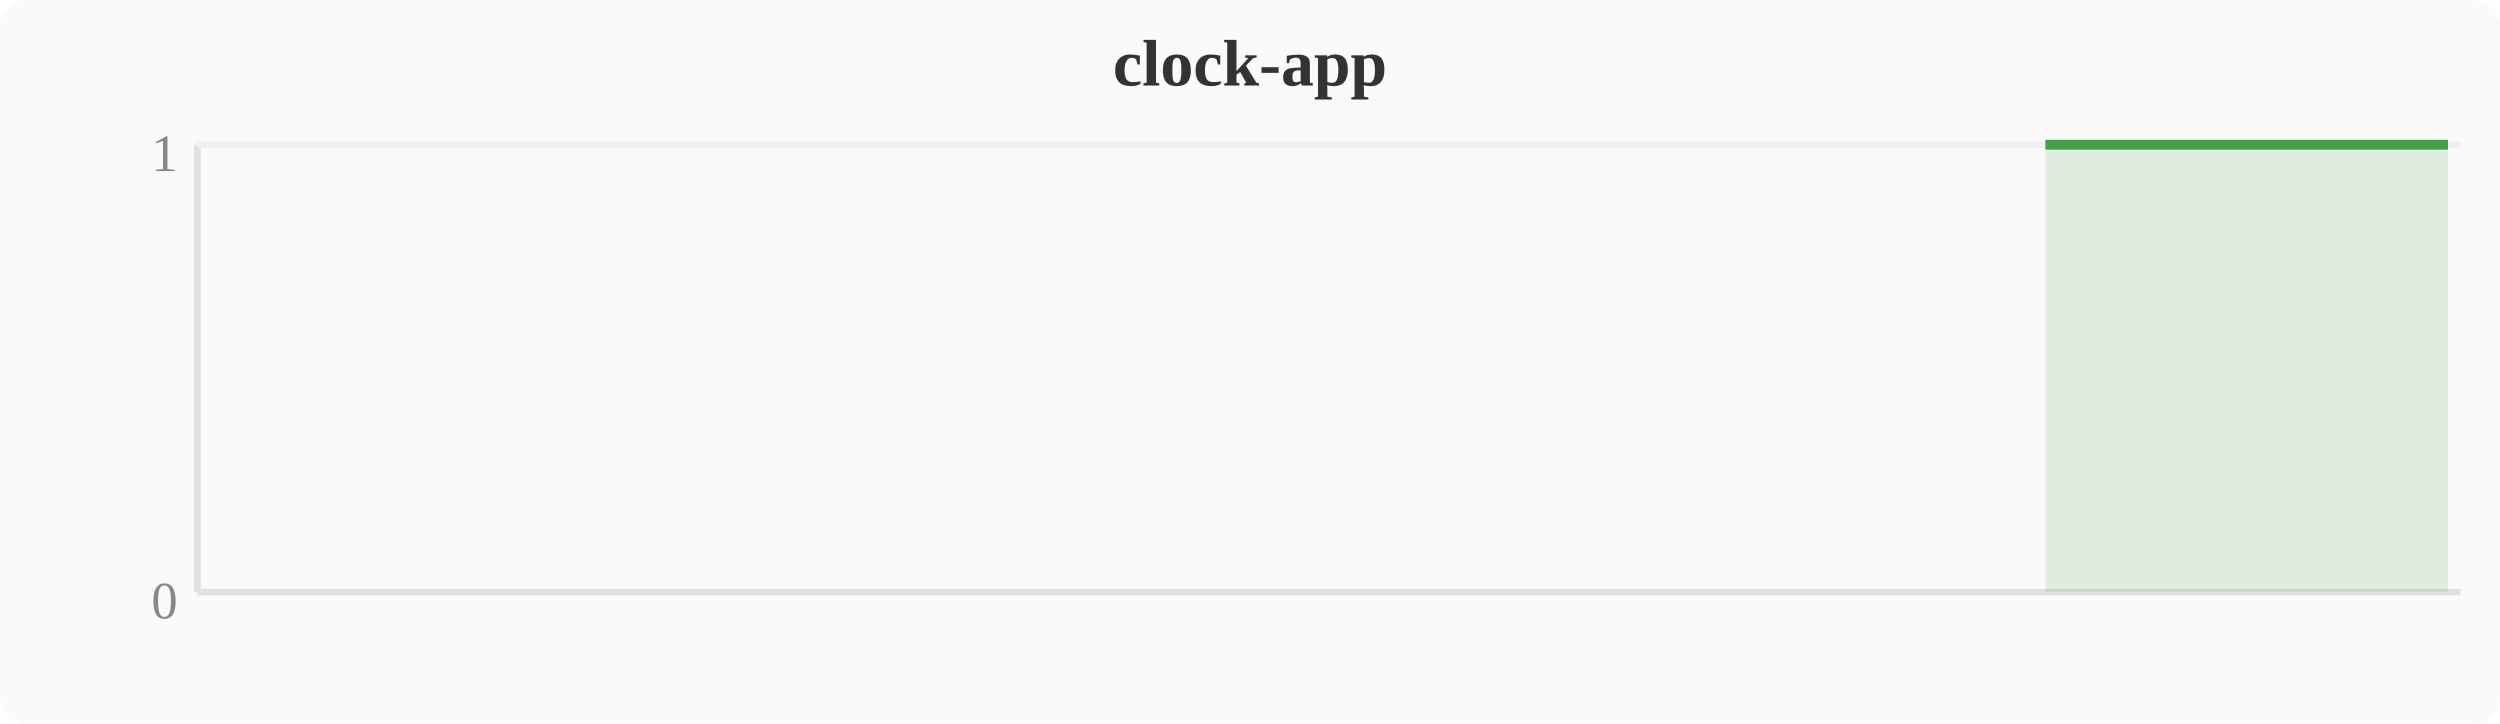
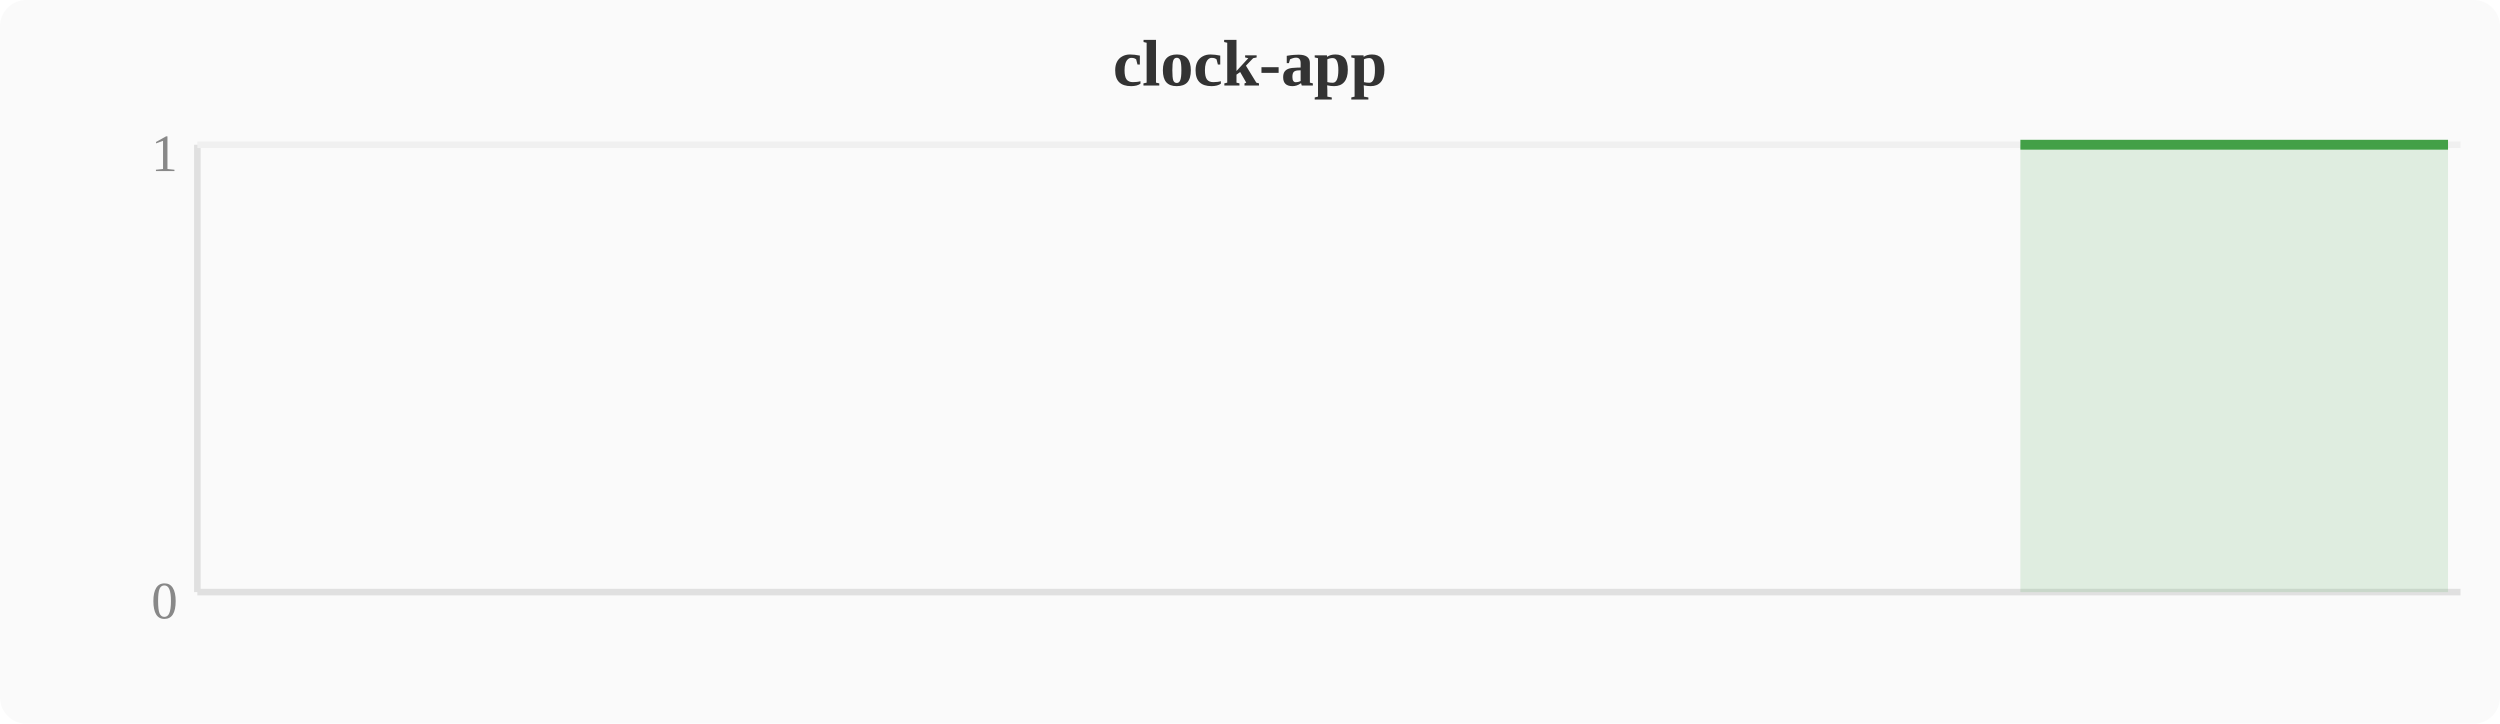
<svg xmlns="http://www.w3.org/2000/svg" width="380" height="110" viewBox="0 0 380 110">
  <rect width="380" height="110" fill="#fafafa" rx="4" />
  <text x="190" y="13" text-anchor="middle" font-size="10" font-weight="bold" fill="#333">clock-app</text>
  <line x1="30" y1="22" x2="30" y2="90" stroke="#e0e0e0" stroke-width="1" />
  <line x1="30" y1="90" x2="374" y2="90" stroke="#e0e0e0" stroke-width="1" />
  <line x1="30" y1="22" x2="374" y2="22" stroke="#f0f0f0" stroke-width="1" />
  <text x="27" y="94" text-anchor="end" font-size="8" fill="#888">0</text>
  <text x="27" y="26" text-anchor="end" font-size="8" fill="#888">1</text>
-   <polygon points="310.9,22.0 314.8,22.0 318.6,22.0 322.4,22.0 326.2,22.0 330.0,22.0 333.9,22.0 337.7,22.0 341.5,22.0 345.3,22.0 349.2,22.0 353.0,22.0 356.8,22.0 360.6,22.0 364.4,22.0 368.3,22.0 372.1,22.0 372.1,90 310.9,90" fill="#43a047" opacity="0.15" />
-   <polyline points="310.9,22.0 314.8,22.0 318.6,22.0 322.4,22.0 326.2,22.0 330.0,22.0 333.9,22.0 337.7,22.0 341.5,22.0 345.3,22.0 349.2,22.0 353.0,22.0 356.8,22.0 360.6,22.0 364.4,22.0 368.3,22.0 372.1,22.0" fill="none" stroke="#43a047" stroke-width="1.5" stroke-linejoin="round" />
+   <polygon points="307.1,22.0 310.9,22.0 314.8,22.0 318.6,22.0 322.4,22.0 326.2,22.0 330.0,22.0 333.9,22.0 337.7,22.0 341.5,22.0 345.3,22.0 349.2,22.0 353.0,22.0 356.8,22.0 360.6,22.0 364.4,22.0 368.3,22.0 372.1,22.0 372.1,90 307.1,90" fill="#43a047" opacity="0.15" />
+   <polyline points="307.1,22.0 310.9,22.0 314.8,22.0 318.6,22.0 322.4,22.0 326.2,22.0 330.0,22.0 333.9,22.0 337.7,22.0 341.5,22.0 345.3,22.0 349.2,22.0 353.0,22.0 356.8,22.0 360.6,22.0 364.4,22.0 368.3,22.0 372.1,22.0" fill="none" stroke="#43a047" stroke-width="1.5" stroke-linejoin="round" />
</svg>
